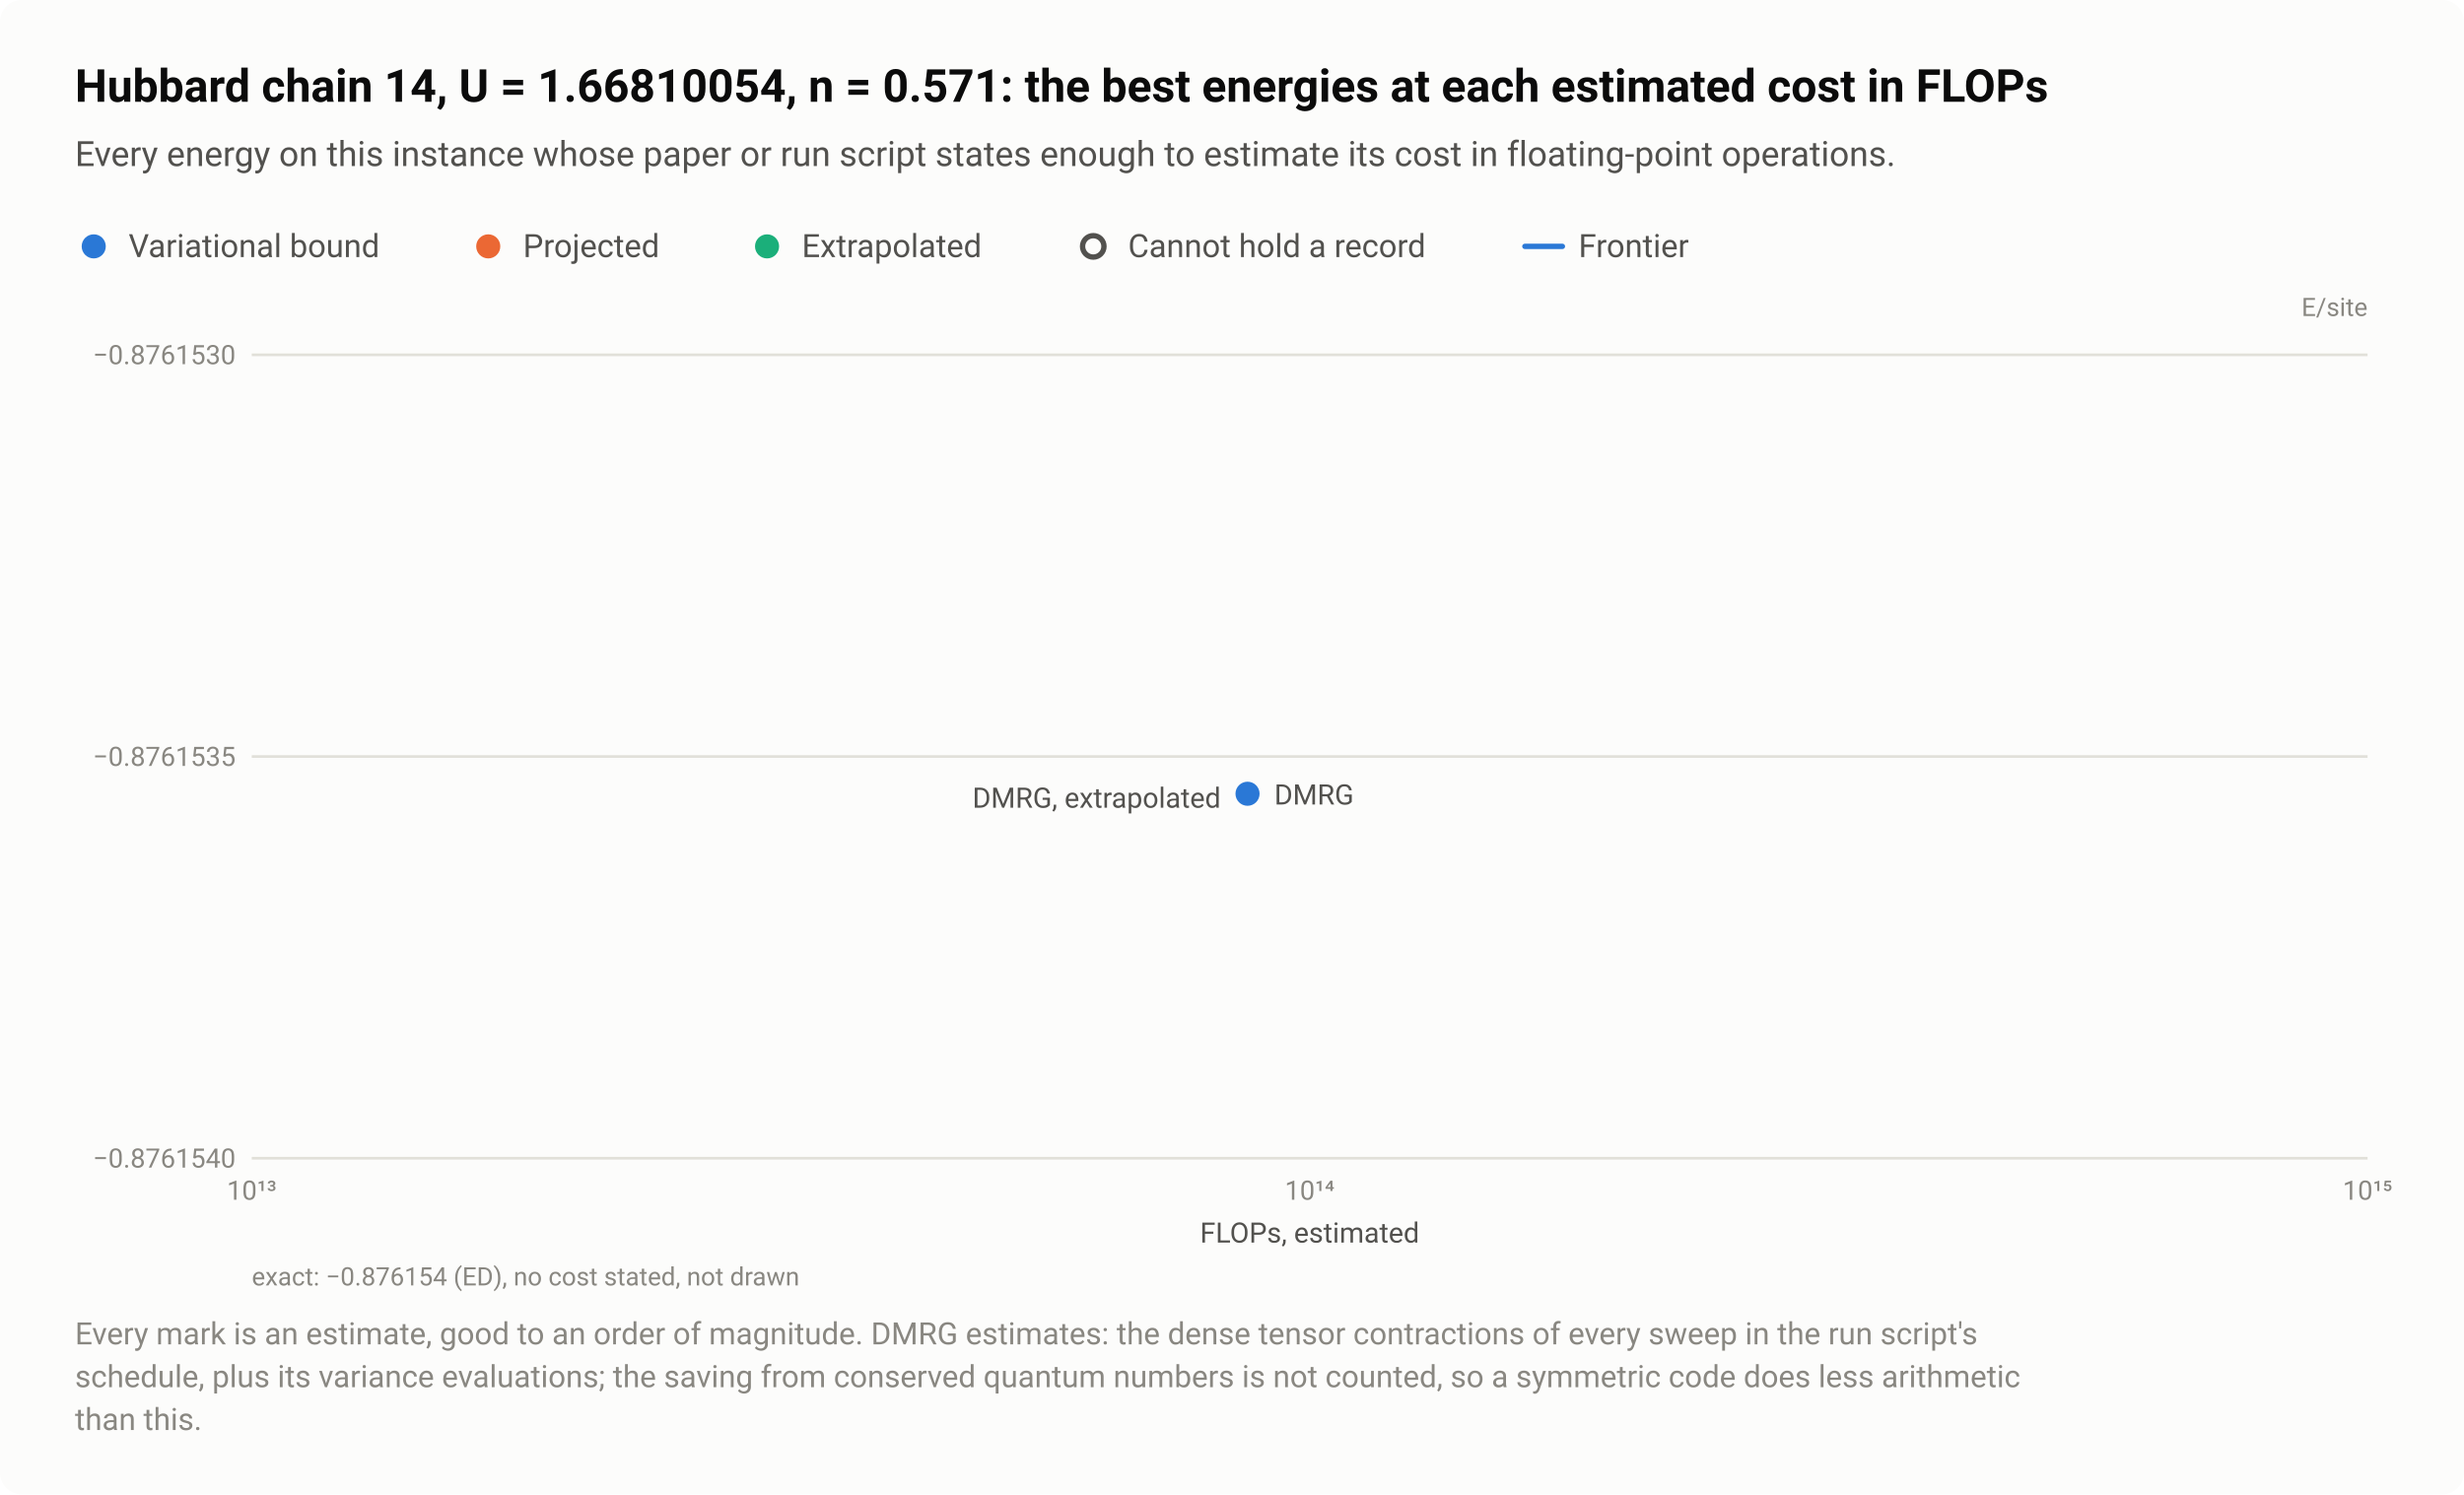
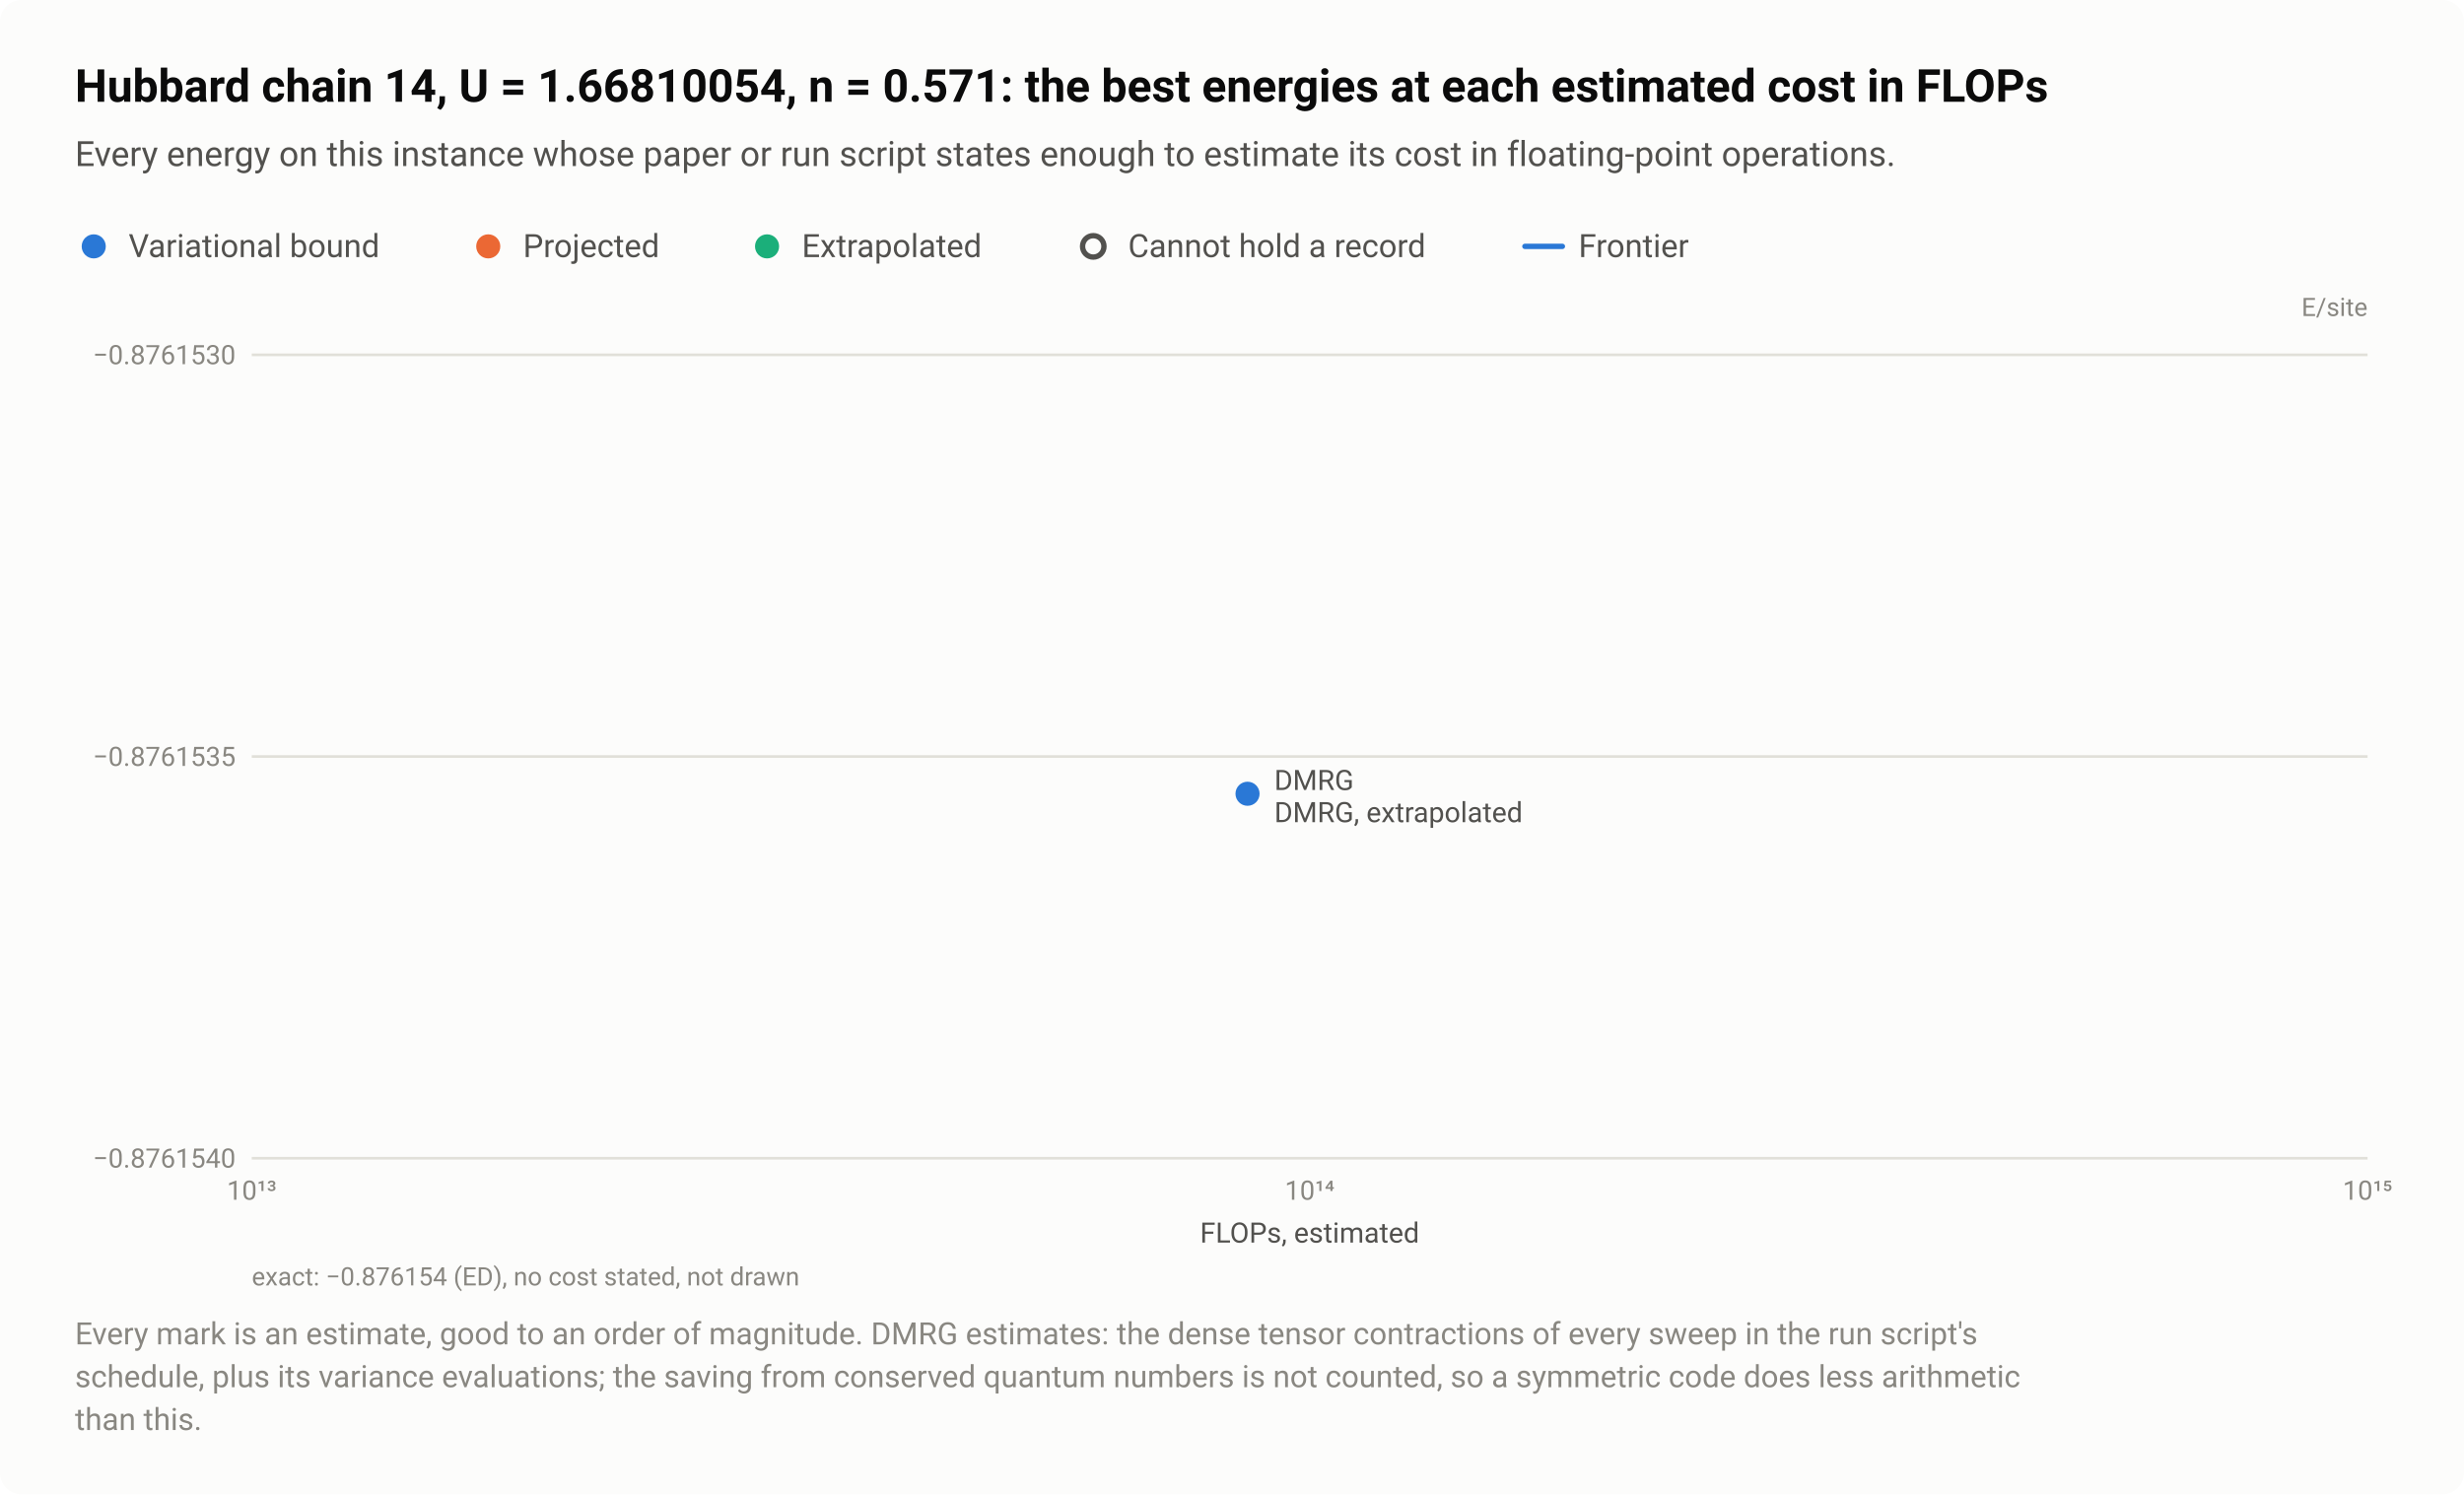
<svg xmlns="http://www.w3.org/2000/svg" width="920" height="558" viewBox="0 0 920 558" role="img" aria-labelledby="title desc">
  <style>text{font-family:system-ui,-apple-system,"Segoe UI",Roboto,"Helvetica Neue",Arial,sans-serif}</style>
  <rect width="920" height="558" rx="8" fill="#fcfcfb" />
  <text x="28" y="38" font-size="17" fill="#0b0b0b" font-weight="600">Hubbard chain 14, U = 1.66810054, n = 0.571: the best energies at each estimated cost in FLOPs</text>
  <text x="28" y="62" font-size="13" fill="#52514e">Every energy on this instance whose paper or run script states enough to estimate its cost in floating-point operations.</text>
  <circle cx="35" cy="92" r="6.5" fill="#fcfcfb" />
  <circle cx="35" cy="92" r="4.5" fill="#2a78d6" />
  <text x="48" y="96" font-size="12" fill="#52514e">Variational bound</text>
  <circle cx="182.3" cy="92" r="6.5" fill="#fcfcfb" />
  <circle cx="182.3" cy="92" r="4.5" fill="#eb6834" />
  <text x="195.3" y="96" font-size="12" fill="#52514e">Projected</text>
  <circle cx="286.4" cy="92" r="6.5" fill="#fcfcfb" />
  <circle cx="286.4" cy="92" r="4.5" fill="#1baf7a" />
  <text x="299.4" y="96" font-size="12" fill="#52514e">Extrapolated</text>
  <circle cx="408.2" cy="92" r="6.5" fill="#fcfcfb" />
  <circle cx="408.2" cy="92" r="4" fill="#fcfcfb" stroke="#52514e" stroke-width="2" />
  <text x="421.2" y="96" font-size="12" fill="#52514e">Cannot hold a record</text>
  <path d="M569.36 92H583.36" stroke="#2a78d6" stroke-width="2" stroke-linecap="round" />
  <text x="589.4" y="96" font-size="12" fill="#52514e">Frontier</text>
  <text x="884" y="118" font-size="9.5" fill="#898781" text-anchor="end">E/site</text>
  <path d="M94 432.5H884" stroke="#e1e0d9" stroke-width="1" />
  <text x="88" y="436" font-size="10" fill="#898781" text-anchor="end" style="font-variant-numeric:tabular-nums">−0.8761540</text>
  <path d="M94 282.5H884" stroke="#e1e0d9" stroke-width="1" />
  <text x="88" y="286" font-size="10" fill="#898781" text-anchor="end" style="font-variant-numeric:tabular-nums">−0.8761535</text>
  <path d="M94 132.5H884" stroke="#e1e0d9" stroke-width="1" />
  <text x="88" y="136" font-size="10" fill="#898781" text-anchor="end" style="font-variant-numeric:tabular-nums">−0.8761530</text>
  <text x="94" y="448" font-size="10" fill="#898781" text-anchor="middle" style="font-variant-numeric:tabular-nums">10¹³</text>
  <text x="489" y="448" font-size="10" fill="#898781" text-anchor="middle" style="font-variant-numeric:tabular-nums">10¹⁴</text>
  <text x="884" y="448" font-size="10" fill="#898781" text-anchor="middle" style="font-variant-numeric:tabular-nums">10¹⁵</text>
  <a class="pt" href="/instances/#r-Hubbard_chain_14_P_4_1_66810054-74071ced">
    <circle cx="465.8" cy="297.6" r="6.5" fill="#fcfcfb" />
    <circle cx="465.8" cy="297.6" r="4" fill="#fcfcfb" stroke="#1baf7a" stroke-width="2" />
  </a>
  <a class="pt" href="/instances/#r-Hubbard_chain_14_P_4_1_66810054-bb80f1f7">
    <circle cx="465.8" cy="296.4" r="6.5" fill="#fcfcfb" />
    <circle cx="465.8" cy="296.4" r="4.5" fill="#2a78d6" />
  </a>
-   <text x="475.8" y="300.4" font-size="10.5" fill="#52514e" text-anchor="start">DMRG</text>
-   <text x="455.8" y="301.6" font-size="10.5" fill="#52514e" text-anchor="end">DMRG, extrapolated</text>
+   <text x="475.8" y="295" font-size="10.5" fill="#52514e" text-anchor="start">DMRG</text>
+   <text x="475.8" y="307" font-size="10.5" fill="#52514e" text-anchor="start">DMRG, extrapolated</text>
  <text x="489" y="464" font-size="10.5" fill="#52514e" text-anchor="middle">FLOPs, estimated</text>
  <text x="94" y="480" font-size="9.5" fill="#898781">exact: −0.876154 (ED), no cost stated, not drawn</text>
  <text x="28" y="502" font-size="11.5" fill="#898781">Every mark is an estimate, good to an order of magnitude. DMRG estimates: the dense tensor contractions of every sweep in the run script's</text>
  <text x="28" y="518" font-size="11.5" fill="#898781">schedule, plus its variance evaluations; the saving from conserved quantum numbers is not counted, so a symmetric code does less arithmetic</text>
  <text x="28" y="534" font-size="11.5" fill="#898781">than this.</text>
</svg>
